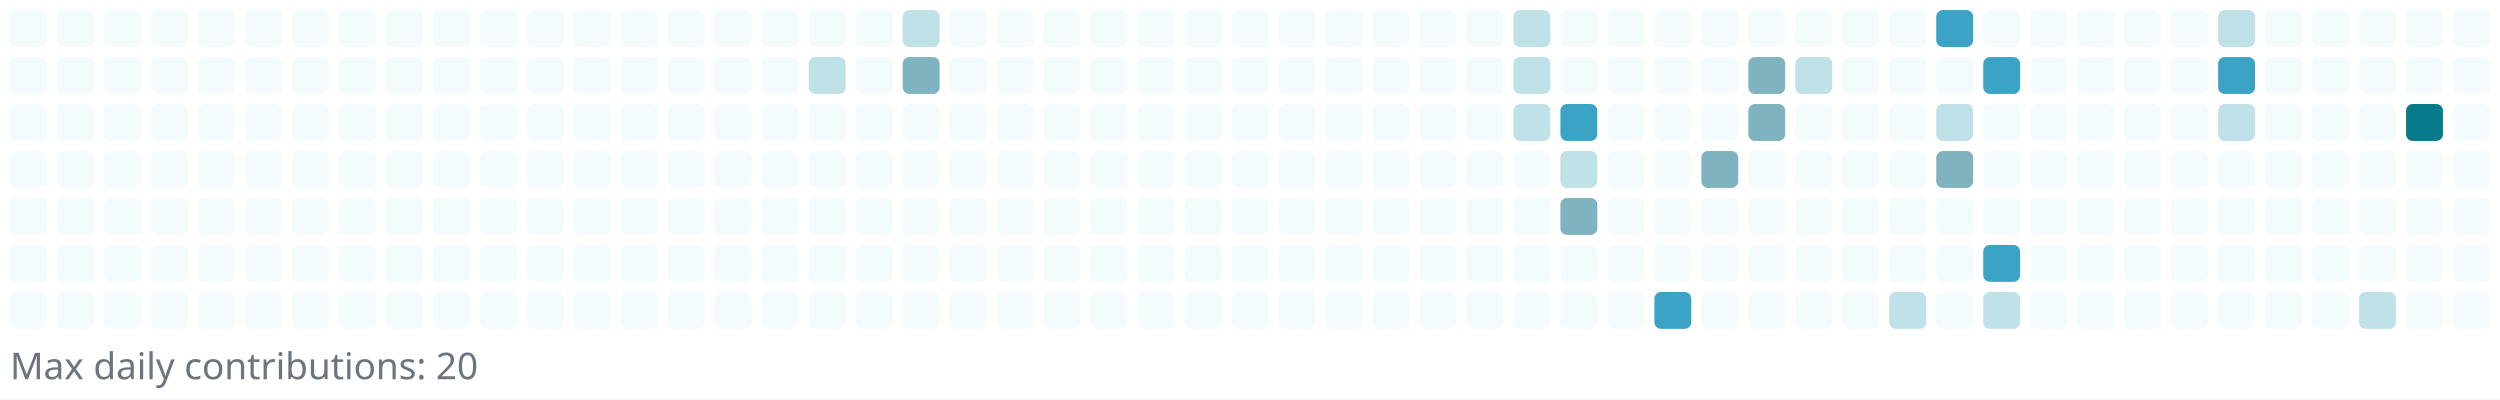
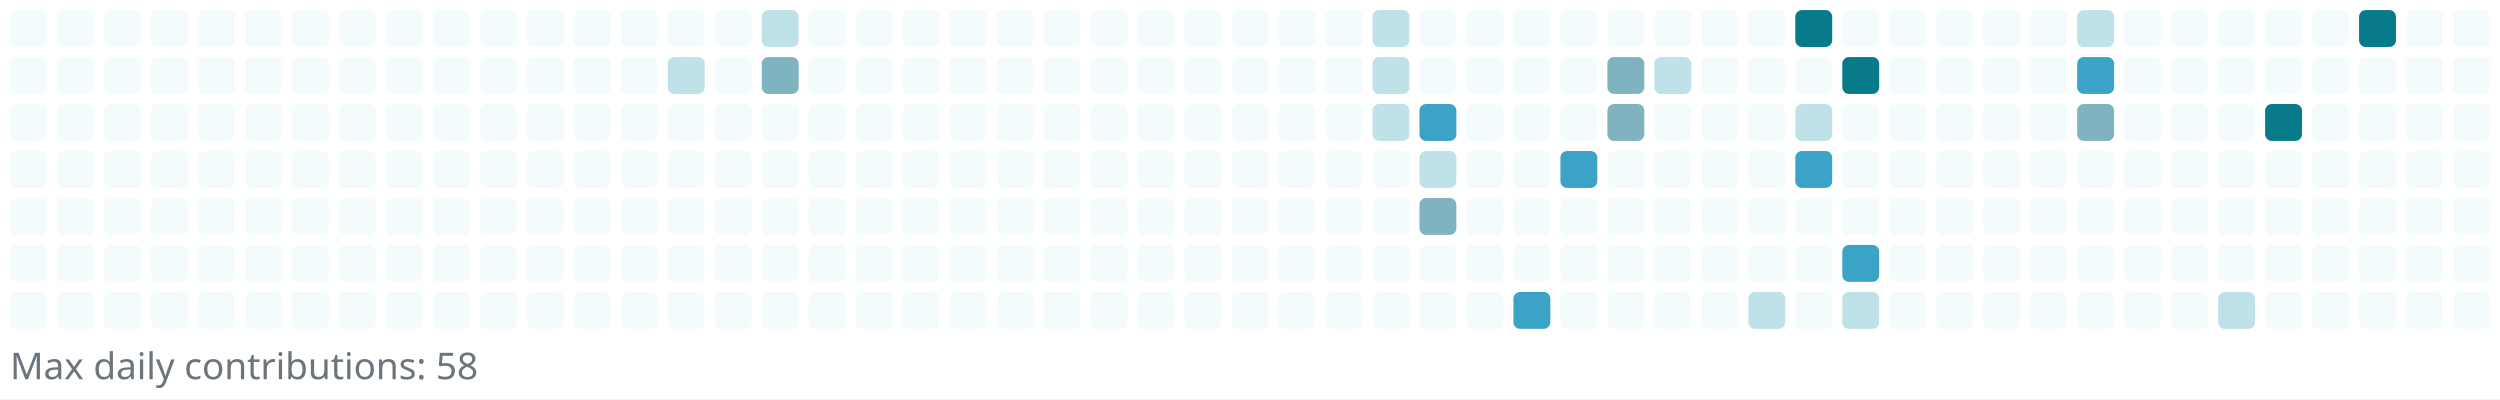
<svg xmlns="http://www.w3.org/2000/svg" width="745" height="119" viewBox="0 0 745 119" role="img" aria-label="Reotech736 contributions">
  <rect x="0" y="0" width="745" height="119" fill="white" />
  <g>
    <rect x="3" y="3" width="11" height="11" rx="2" ry="2" fill="#f3fbfc" />
    <rect x="3" y="17" width="11" height="11" rx="2" ry="2" fill="#f3fbfc" />
    <rect x="3" y="31" width="11" height="11" rx="2" ry="2" fill="#f3fbfc" />
    <rect x="3" y="45" width="11" height="11" rx="2" ry="2" fill="#f3fbfc" />
    <rect x="3" y="59" width="11" height="11" rx="2" ry="2" fill="#f3fbfc" />
    <rect x="3" y="73" width="11" height="11" rx="2" ry="2" fill="#f3fbfc" />
    <rect x="3" y="87" width="11" height="11" rx="2" ry="2" fill="#f3fbfc" />
    <rect x="17" y="3" width="11" height="11" rx="2" ry="2" fill="#f3fbfc" />
    <rect x="17" y="17" width="11" height="11" rx="2" ry="2" fill="#f3fbfc" />
    <rect x="17" y="31" width="11" height="11" rx="2" ry="2" fill="#f3fbfc" />
    <rect x="17" y="45" width="11" height="11" rx="2" ry="2" fill="#f3fbfc" />
    <rect x="17" y="59" width="11" height="11" rx="2" ry="2" fill="#f3fbfc" />
    <rect x="17" y="73" width="11" height="11" rx="2" ry="2" fill="#f3fbfc" />
    <rect x="17" y="87" width="11" height="11" rx="2" ry="2" fill="#f3fbfc" />
    <rect x="31" y="3" width="11" height="11" rx="2" ry="2" fill="#f3fbfc" />
    <rect x="31" y="17" width="11" height="11" rx="2" ry="2" fill="#f3fbfc" />
    <rect x="31" y="31" width="11" height="11" rx="2" ry="2" fill="#f3fbfc" />
    <rect x="31" y="45" width="11" height="11" rx="2" ry="2" fill="#f3fbfc" />
    <rect x="31" y="59" width="11" height="11" rx="2" ry="2" fill="#f3fbfc" />
    <rect x="31" y="73" width="11" height="11" rx="2" ry="2" fill="#f3fbfc" />
    <rect x="31" y="87" width="11" height="11" rx="2" ry="2" fill="#f3fbfc" />
    <rect x="45" y="3" width="11" height="11" rx="2" ry="2" fill="#f3fbfc" />
    <rect x="45" y="17" width="11" height="11" rx="2" ry="2" fill="#f3fbfc" />
    <rect x="45" y="31" width="11" height="11" rx="2" ry="2" fill="#f3fbfc" />
    <rect x="45" y="45" width="11" height="11" rx="2" ry="2" fill="#f3fbfc" />
    <rect x="45" y="59" width="11" height="11" rx="2" ry="2" fill="#f3fbfc" />
    <rect x="45" y="73" width="11" height="11" rx="2" ry="2" fill="#f3fbfc" />
    <rect x="45" y="87" width="11" height="11" rx="2" ry="2" fill="#f3fbfc" />
    <rect x="59" y="3" width="11" height="11" rx="2" ry="2" fill="#f3fbfc" />
    <rect x="59" y="17" width="11" height="11" rx="2" ry="2" fill="#f3fbfc" />
    <rect x="59" y="31" width="11" height="11" rx="2" ry="2" fill="#f3fbfc" />
    <rect x="59" y="45" width="11" height="11" rx="2" ry="2" fill="#f3fbfc" />
    <rect x="59" y="59" width="11" height="11" rx="2" ry="2" fill="#f3fbfc" />
    <rect x="59" y="73" width="11" height="11" rx="2" ry="2" fill="#f3fbfc" />
    <rect x="59" y="87" width="11" height="11" rx="2" ry="2" fill="#f3fbfc" />
    <rect x="73" y="3" width="11" height="11" rx="2" ry="2" fill="#f3fbfc" />
    <rect x="73" y="17" width="11" height="11" rx="2" ry="2" fill="#f3fbfc" />
    <rect x="73" y="31" width="11" height="11" rx="2" ry="2" fill="#f3fbfc" />
    <rect x="73" y="45" width="11" height="11" rx="2" ry="2" fill="#f3fbfc" />
    <rect x="73" y="59" width="11" height="11" rx="2" ry="2" fill="#f3fbfc" />
    <rect x="73" y="73" width="11" height="11" rx="2" ry="2" fill="#f3fbfc" />
    <rect x="73" y="87" width="11" height="11" rx="2" ry="2" fill="#f3fbfc" />
    <rect x="87" y="3" width="11" height="11" rx="2" ry="2" fill="#f3fbfc" />
    <rect x="87" y="17" width="11" height="11" rx="2" ry="2" fill="#f3fbfc" />
    <rect x="87" y="31" width="11" height="11" rx="2" ry="2" fill="#f3fbfc" />
    <rect x="87" y="45" width="11" height="11" rx="2" ry="2" fill="#f3fbfc" />
    <rect x="87" y="59" width="11" height="11" rx="2" ry="2" fill="#f3fbfc" />
    <rect x="87" y="73" width="11" height="11" rx="2" ry="2" fill="#f3fbfc" />
    <rect x="87" y="87" width="11" height="11" rx="2" ry="2" fill="#f3fbfc" />
    <rect x="101" y="3" width="11" height="11" rx="2" ry="2" fill="#f3fbfc" />
    <rect x="101" y="17" width="11" height="11" rx="2" ry="2" fill="#f3fbfc" />
    <rect x="101" y="31" width="11" height="11" rx="2" ry="2" fill="#f3fbfc" />
    <rect x="101" y="45" width="11" height="11" rx="2" ry="2" fill="#f3fbfc" />
    <rect x="101" y="59" width="11" height="11" rx="2" ry="2" fill="#f3fbfc" />
    <rect x="101" y="73" width="11" height="11" rx="2" ry="2" fill="#f3fbfc" />
    <rect x="101" y="87" width="11" height="11" rx="2" ry="2" fill="#f3fbfc" />
    <rect x="115" y="3" width="11" height="11" rx="2" ry="2" fill="#f3fbfc" />
    <rect x="115" y="17" width="11" height="11" rx="2" ry="2" fill="#f3fbfc" />
    <rect x="115" y="31" width="11" height="11" rx="2" ry="2" fill="#f3fbfc" />
    <rect x="115" y="45" width="11" height="11" rx="2" ry="2" fill="#f3fbfc" />
    <rect x="115" y="59" width="11" height="11" rx="2" ry="2" fill="#f3fbfc" />
    <rect x="115" y="73" width="11" height="11" rx="2" ry="2" fill="#f3fbfc" />
    <rect x="115" y="87" width="11" height="11" rx="2" ry="2" fill="#f3fbfc" />
    <rect x="129" y="3" width="11" height="11" rx="2" ry="2" fill="#f3fbfc" />
    <rect x="129" y="17" width="11" height="11" rx="2" ry="2" fill="#f3fbfc" />
    <rect x="129" y="31" width="11" height="11" rx="2" ry="2" fill="#f3fbfc" />
    <rect x="129" y="45" width="11" height="11" rx="2" ry="2" fill="#f3fbfc" />
    <rect x="129" y="59" width="11" height="11" rx="2" ry="2" fill="#f3fbfc" />
    <rect x="129" y="73" width="11" height="11" rx="2" ry="2" fill="#f3fbfc" />
    <rect x="129" y="87" width="11" height="11" rx="2" ry="2" fill="#f3fbfc" />
    <rect x="143" y="3" width="11" height="11" rx="2" ry="2" fill="#f3fbfc" />
    <rect x="143" y="17" width="11" height="11" rx="2" ry="2" fill="#f3fbfc" />
    <rect x="143" y="31" width="11" height="11" rx="2" ry="2" fill="#f3fbfc" />
    <rect x="143" y="45" width="11" height="11" rx="2" ry="2" fill="#f3fbfc" />
    <rect x="143" y="59" width="11" height="11" rx="2" ry="2" fill="#f3fbfc" />
    <rect x="143" y="73" width="11" height="11" rx="2" ry="2" fill="#f3fbfc" />
    <rect x="143" y="87" width="11" height="11" rx="2" ry="2" fill="#f3fbfc" />
    <rect x="157" y="3" width="11" height="11" rx="2" ry="2" fill="#f3fbfc" />
    <rect x="157" y="17" width="11" height="11" rx="2" ry="2" fill="#f3fbfc" />
    <rect x="157" y="31" width="11" height="11" rx="2" ry="2" fill="#f3fbfc" />
    <rect x="157" y="45" width="11" height="11" rx="2" ry="2" fill="#f3fbfc" />
    <rect x="157" y="59" width="11" height="11" rx="2" ry="2" fill="#f3fbfc" />
    <rect x="157" y="73" width="11" height="11" rx="2" ry="2" fill="#f3fbfc" />
    <rect x="157" y="87" width="11" height="11" rx="2" ry="2" fill="#f3fbfc" />
    <rect x="171" y="3" width="11" height="11" rx="2" ry="2" fill="#f3fbfc" />
    <rect x="171" y="17" width="11" height="11" rx="2" ry="2" fill="#f3fbfc" />
    <rect x="171" y="31" width="11" height="11" rx="2" ry="2" fill="#f3fbfc" />
    <rect x="171" y="45" width="11" height="11" rx="2" ry="2" fill="#f3fbfc" />
    <rect x="171" y="59" width="11" height="11" rx="2" ry="2" fill="#f3fbfc" />
    <rect x="171" y="73" width="11" height="11" rx="2" ry="2" fill="#f3fbfc" />
    <rect x="171" y="87" width="11" height="11" rx="2" ry="2" fill="#f3fbfc" />
    <rect x="185" y="3" width="11" height="11" rx="2" ry="2" fill="#f3fbfc" />
    <rect x="185" y="17" width="11" height="11" rx="2" ry="2" fill="#f3fbfc" />
    <rect x="185" y="31" width="11" height="11" rx="2" ry="2" fill="#f3fbfc" />
    <rect x="185" y="45" width="11" height="11" rx="2" ry="2" fill="#f3fbfc" />
    <rect x="185" y="59" width="11" height="11" rx="2" ry="2" fill="#f3fbfc" />
    <rect x="185" y="73" width="11" height="11" rx="2" ry="2" fill="#f3fbfc" />
    <rect x="185" y="87" width="11" height="11" rx="2" ry="2" fill="#f3fbfc" />
    <rect x="199" y="3" width="11" height="11" rx="2" ry="2" fill="#f3fbfc" />
-     <rect x="199" y="17" width="11" height="11" rx="2" ry="2" fill="#f3fbfc" />
+     <rect x="199" y="17" width="11" height="11" rx="2" ry="2" fill="#bfe1e8" />
    <rect x="199" y="31" width="11" height="11" rx="2" ry="2" fill="#f3fbfc" />
    <rect x="199" y="45" width="11" height="11" rx="2" ry="2" fill="#f3fbfc" />
    <rect x="199" y="59" width="11" height="11" rx="2" ry="2" fill="#f3fbfc" />
    <rect x="199" y="73" width="11" height="11" rx="2" ry="2" fill="#f3fbfc" />
    <rect x="199" y="87" width="11" height="11" rx="2" ry="2" fill="#f3fbfc" />
    <rect x="213" y="3" width="11" height="11" rx="2" ry="2" fill="#f3fbfc" />
    <rect x="213" y="17" width="11" height="11" rx="2" ry="2" fill="#f3fbfc" />
    <rect x="213" y="31" width="11" height="11" rx="2" ry="2" fill="#f3fbfc" />
    <rect x="213" y="45" width="11" height="11" rx="2" ry="2" fill="#f3fbfc" />
    <rect x="213" y="59" width="11" height="11" rx="2" ry="2" fill="#f3fbfc" />
    <rect x="213" y="73" width="11" height="11" rx="2" ry="2" fill="#f3fbfc" />
    <rect x="213" y="87" width="11" height="11" rx="2" ry="2" fill="#f3fbfc" />
-     <rect x="227" y="3" width="11" height="11" rx="2" ry="2" fill="#f3fbfc" />
-     <rect x="227" y="17" width="11" height="11" rx="2" ry="2" fill="#f3fbfc" />
+     <rect x="227" y="3" width="11" height="11" rx="2" ry="2" fill="#bfe1e8" />
+     <rect x="227" y="17" width="11" height="11" rx="2" ry="2" fill="#7eb3bf" />
    <rect x="227" y="31" width="11" height="11" rx="2" ry="2" fill="#f3fbfc" />
    <rect x="227" y="45" width="11" height="11" rx="2" ry="2" fill="#f3fbfc" />
    <rect x="227" y="59" width="11" height="11" rx="2" ry="2" fill="#f3fbfc" />
    <rect x="227" y="73" width="11" height="11" rx="2" ry="2" fill="#f3fbfc" />
    <rect x="227" y="87" width="11" height="11" rx="2" ry="2" fill="#f3fbfc" />
    <rect x="241" y="3" width="11" height="11" rx="2" ry="2" fill="#f3fbfc" />
-     <rect x="241" y="17" width="11" height="11" rx="2" ry="2" fill="#bfe1e8" />
+     <rect x="241" y="17" width="11" height="11" rx="2" ry="2" fill="#f3fbfc" />
    <rect x="241" y="31" width="11" height="11" rx="2" ry="2" fill="#f3fbfc" />
    <rect x="241" y="45" width="11" height="11" rx="2" ry="2" fill="#f3fbfc" />
    <rect x="241" y="59" width="11" height="11" rx="2" ry="2" fill="#f3fbfc" />
    <rect x="241" y="73" width="11" height="11" rx="2" ry="2" fill="#f3fbfc" />
    <rect x="241" y="87" width="11" height="11" rx="2" ry="2" fill="#f3fbfc" />
    <rect x="255" y="3" width="11" height="11" rx="2" ry="2" fill="#f3fbfc" />
    <rect x="255" y="17" width="11" height="11" rx="2" ry="2" fill="#f3fbfc" />
    <rect x="255" y="31" width="11" height="11" rx="2" ry="2" fill="#f3fbfc" />
    <rect x="255" y="45" width="11" height="11" rx="2" ry="2" fill="#f3fbfc" />
    <rect x="255" y="59" width="11" height="11" rx="2" ry="2" fill="#f3fbfc" />
    <rect x="255" y="73" width="11" height="11" rx="2" ry="2" fill="#f3fbfc" />
    <rect x="255" y="87" width="11" height="11" rx="2" ry="2" fill="#f3fbfc" />
-     <rect x="269" y="3" width="11" height="11" rx="2" ry="2" fill="#bfe1e8" />
-     <rect x="269" y="17" width="11" height="11" rx="2" ry="2" fill="#7eb3bf" />
+     <rect x="269" y="3" width="11" height="11" rx="2" ry="2" fill="#f3fbfc" />
+     <rect x="269" y="17" width="11" height="11" rx="2" ry="2" fill="#f3fbfc" />
    <rect x="269" y="31" width="11" height="11" rx="2" ry="2" fill="#f3fbfc" />
    <rect x="269" y="45" width="11" height="11" rx="2" ry="2" fill="#f3fbfc" />
    <rect x="269" y="59" width="11" height="11" rx="2" ry="2" fill="#f3fbfc" />
    <rect x="269" y="73" width="11" height="11" rx="2" ry="2" fill="#f3fbfc" />
    <rect x="269" y="87" width="11" height="11" rx="2" ry="2" fill="#f3fbfc" />
    <rect x="283" y="3" width="11" height="11" rx="2" ry="2" fill="#f3fbfc" />
    <rect x="283" y="17" width="11" height="11" rx="2" ry="2" fill="#f3fbfc" />
    <rect x="283" y="31" width="11" height="11" rx="2" ry="2" fill="#f3fbfc" />
    <rect x="283" y="45" width="11" height="11" rx="2" ry="2" fill="#f3fbfc" />
    <rect x="283" y="59" width="11" height="11" rx="2" ry="2" fill="#f3fbfc" />
    <rect x="283" y="73" width="11" height="11" rx="2" ry="2" fill="#f3fbfc" />
    <rect x="283" y="87" width="11" height="11" rx="2" ry="2" fill="#f3fbfc" />
    <rect x="297" y="3" width="11" height="11" rx="2" ry="2" fill="#f3fbfc" />
    <rect x="297" y="17" width="11" height="11" rx="2" ry="2" fill="#f3fbfc" />
    <rect x="297" y="31" width="11" height="11" rx="2" ry="2" fill="#f3fbfc" />
    <rect x="297" y="45" width="11" height="11" rx="2" ry="2" fill="#f3fbfc" />
    <rect x="297" y="59" width="11" height="11" rx="2" ry="2" fill="#f3fbfc" />
    <rect x="297" y="73" width="11" height="11" rx="2" ry="2" fill="#f3fbfc" />
    <rect x="297" y="87" width="11" height="11" rx="2" ry="2" fill="#f3fbfc" />
    <rect x="311" y="3" width="11" height="11" rx="2" ry="2" fill="#f3fbfc" />
    <rect x="311" y="17" width="11" height="11" rx="2" ry="2" fill="#f3fbfc" />
    <rect x="311" y="31" width="11" height="11" rx="2" ry="2" fill="#f3fbfc" />
    <rect x="311" y="45" width="11" height="11" rx="2" ry="2" fill="#f3fbfc" />
    <rect x="311" y="59" width="11" height="11" rx="2" ry="2" fill="#f3fbfc" />
    <rect x="311" y="73" width="11" height="11" rx="2" ry="2" fill="#f3fbfc" />
    <rect x="311" y="87" width="11" height="11" rx="2" ry="2" fill="#f3fbfc" />
    <rect x="325" y="3" width="11" height="11" rx="2" ry="2" fill="#f3fbfc" />
    <rect x="325" y="17" width="11" height="11" rx="2" ry="2" fill="#f3fbfc" />
    <rect x="325" y="31" width="11" height="11" rx="2" ry="2" fill="#f3fbfc" />
    <rect x="325" y="45" width="11" height="11" rx="2" ry="2" fill="#f3fbfc" />
    <rect x="325" y="59" width="11" height="11" rx="2" ry="2" fill="#f3fbfc" />
    <rect x="325" y="73" width="11" height="11" rx="2" ry="2" fill="#f3fbfc" />
    <rect x="325" y="87" width="11" height="11" rx="2" ry="2" fill="#f3fbfc" />
    <rect x="339" y="3" width="11" height="11" rx="2" ry="2" fill="#f3fbfc" />
    <rect x="339" y="17" width="11" height="11" rx="2" ry="2" fill="#f3fbfc" />
    <rect x="339" y="31" width="11" height="11" rx="2" ry="2" fill="#f3fbfc" />
    <rect x="339" y="45" width="11" height="11" rx="2" ry="2" fill="#f3fbfc" />
    <rect x="339" y="59" width="11" height="11" rx="2" ry="2" fill="#f3fbfc" />
    <rect x="339" y="73" width="11" height="11" rx="2" ry="2" fill="#f3fbfc" />
    <rect x="339" y="87" width="11" height="11" rx="2" ry="2" fill="#f3fbfc" />
    <rect x="353" y="3" width="11" height="11" rx="2" ry="2" fill="#f3fbfc" />
    <rect x="353" y="17" width="11" height="11" rx="2" ry="2" fill="#f3fbfc" />
    <rect x="353" y="31" width="11" height="11" rx="2" ry="2" fill="#f3fbfc" />
    <rect x="353" y="45" width="11" height="11" rx="2" ry="2" fill="#f3fbfc" />
    <rect x="353" y="59" width="11" height="11" rx="2" ry="2" fill="#f3fbfc" />
    <rect x="353" y="73" width="11" height="11" rx="2" ry="2" fill="#f3fbfc" />
    <rect x="353" y="87" width="11" height="11" rx="2" ry="2" fill="#f3fbfc" />
    <rect x="367" y="3" width="11" height="11" rx="2" ry="2" fill="#f3fbfc" />
    <rect x="367" y="17" width="11" height="11" rx="2" ry="2" fill="#f3fbfc" />
    <rect x="367" y="31" width="11" height="11" rx="2" ry="2" fill="#f3fbfc" />
    <rect x="367" y="45" width="11" height="11" rx="2" ry="2" fill="#f3fbfc" />
    <rect x="367" y="59" width="11" height="11" rx="2" ry="2" fill="#f3fbfc" />
    <rect x="367" y="73" width="11" height="11" rx="2" ry="2" fill="#f3fbfc" />
    <rect x="367" y="87" width="11" height="11" rx="2" ry="2" fill="#f3fbfc" />
    <rect x="381" y="3" width="11" height="11" rx="2" ry="2" fill="#f3fbfc" />
    <rect x="381" y="17" width="11" height="11" rx="2" ry="2" fill="#f3fbfc" />
    <rect x="381" y="31" width="11" height="11" rx="2" ry="2" fill="#f3fbfc" />
    <rect x="381" y="45" width="11" height="11" rx="2" ry="2" fill="#f3fbfc" />
    <rect x="381" y="59" width="11" height="11" rx="2" ry="2" fill="#f3fbfc" />
    <rect x="381" y="73" width="11" height="11" rx="2" ry="2" fill="#f3fbfc" />
    <rect x="381" y="87" width="11" height="11" rx="2" ry="2" fill="#f3fbfc" />
    <rect x="395" y="3" width="11" height="11" rx="2" ry="2" fill="#f3fbfc" />
    <rect x="395" y="17" width="11" height="11" rx="2" ry="2" fill="#f3fbfc" />
    <rect x="395" y="31" width="11" height="11" rx="2" ry="2" fill="#f3fbfc" />
    <rect x="395" y="45" width="11" height="11" rx="2" ry="2" fill="#f3fbfc" />
    <rect x="395" y="59" width="11" height="11" rx="2" ry="2" fill="#f3fbfc" />
    <rect x="395" y="73" width="11" height="11" rx="2" ry="2" fill="#f3fbfc" />
    <rect x="395" y="87" width="11" height="11" rx="2" ry="2" fill="#f3fbfc" />
-     <rect x="409" y="3" width="11" height="11" rx="2" ry="2" fill="#f3fbfc" />
-     <rect x="409" y="17" width="11" height="11" rx="2" ry="2" fill="#f3fbfc" />
-     <rect x="409" y="31" width="11" height="11" rx="2" ry="2" fill="#f3fbfc" />
+     <rect x="409" y="3" width="11" height="11" rx="2" ry="2" fill="#bfe1e8" />
+     <rect x="409" y="17" width="11" height="11" rx="2" ry="2" fill="#bfe1e8" />
+     <rect x="409" y="31" width="11" height="11" rx="2" ry="2" fill="#bfe1e8" />
    <rect x="409" y="45" width="11" height="11" rx="2" ry="2" fill="#f3fbfc" />
    <rect x="409" y="59" width="11" height="11" rx="2" ry="2" fill="#f3fbfc" />
    <rect x="409" y="73" width="11" height="11" rx="2" ry="2" fill="#f3fbfc" />
    <rect x="409" y="87" width="11" height="11" rx="2" ry="2" fill="#f3fbfc" />
    <rect x="423" y="3" width="11" height="11" rx="2" ry="2" fill="#f3fbfc" />
    <rect x="423" y="17" width="11" height="11" rx="2" ry="2" fill="#f3fbfc" />
-     <rect x="423" y="31" width="11" height="11" rx="2" ry="2" fill="#f3fbfc" />
-     <rect x="423" y="45" width="11" height="11" rx="2" ry="2" fill="#f3fbfc" />
-     <rect x="423" y="59" width="11" height="11" rx="2" ry="2" fill="#f3fbfc" />
+     <rect x="423" y="31" width="11" height="11" rx="2" ry="2" fill="#3ba3c5" />
+     <rect x="423" y="45" width="11" height="11" rx="2" ry="2" fill="#bfe1e8" />
+     <rect x="423" y="59" width="11" height="11" rx="2" ry="2" fill="#7eb3bf" />
    <rect x="423" y="73" width="11" height="11" rx="2" ry="2" fill="#f3fbfc" />
    <rect x="423" y="87" width="11" height="11" rx="2" ry="2" fill="#f3fbfc" />
    <rect x="437" y="3" width="11" height="11" rx="2" ry="2" fill="#f3fbfc" />
    <rect x="437" y="17" width="11" height="11" rx="2" ry="2" fill="#f3fbfc" />
    <rect x="437" y="31" width="11" height="11" rx="2" ry="2" fill="#f3fbfc" />
    <rect x="437" y="45" width="11" height="11" rx="2" ry="2" fill="#f3fbfc" />
    <rect x="437" y="59" width="11" height="11" rx="2" ry="2" fill="#f3fbfc" />
    <rect x="437" y="73" width="11" height="11" rx="2" ry="2" fill="#f3fbfc" />
    <rect x="437" y="87" width="11" height="11" rx="2" ry="2" fill="#f3fbfc" />
-     <rect x="451" y="3" width="11" height="11" rx="2" ry="2" fill="#bfe1e8" />
-     <rect x="451" y="17" width="11" height="11" rx="2" ry="2" fill="#bfe1e8" />
-     <rect x="451" y="31" width="11" height="11" rx="2" ry="2" fill="#bfe1e8" />
+     <rect x="451" y="3" width="11" height="11" rx="2" ry="2" fill="#f3fbfc" />
+     <rect x="451" y="17" width="11" height="11" rx="2" ry="2" fill="#f3fbfc" />
+     <rect x="451" y="31" width="11" height="11" rx="2" ry="2" fill="#f3fbfc" />
    <rect x="451" y="45" width="11" height="11" rx="2" ry="2" fill="#f3fbfc" />
    <rect x="451" y="59" width="11" height="11" rx="2" ry="2" fill="#f3fbfc" />
    <rect x="451" y="73" width="11" height="11" rx="2" ry="2" fill="#f3fbfc" />
-     <rect x="451" y="87" width="11" height="11" rx="2" ry="2" fill="#f3fbfc" />
+     <rect x="451" y="87" width="11" height="11" rx="2" ry="2" fill="#3ba3c5" />
    <rect x="465" y="3" width="11" height="11" rx="2" ry="2" fill="#f3fbfc" />
    <rect x="465" y="17" width="11" height="11" rx="2" ry="2" fill="#f3fbfc" />
-     <rect x="465" y="31" width="11" height="11" rx="2" ry="2" fill="#3ba3c5" />
-     <rect x="465" y="45" width="11" height="11" rx="2" ry="2" fill="#bfe1e8" />
-     <rect x="465" y="59" width="11" height="11" rx="2" ry="2" fill="#7eb3bf" />
+     <rect x="465" y="31" width="11" height="11" rx="2" ry="2" fill="#f3fbfc" />
+     <rect x="465" y="45" width="11" height="11" rx="2" ry="2" fill="#3ba3c5" />
+     <rect x="465" y="59" width="11" height="11" rx="2" ry="2" fill="#f3fbfc" />
    <rect x="465" y="73" width="11" height="11" rx="2" ry="2" fill="#f3fbfc" />
    <rect x="465" y="87" width="11" height="11" rx="2" ry="2" fill="#f3fbfc" />
    <rect x="479" y="3" width="11" height="11" rx="2" ry="2" fill="#f3fbfc" />
-     <rect x="479" y="17" width="11" height="11" rx="2" ry="2" fill="#f3fbfc" />
-     <rect x="479" y="31" width="11" height="11" rx="2" ry="2" fill="#f3fbfc" />
+     <rect x="479" y="17" width="11" height="11" rx="2" ry="2" fill="#7eb3bf" />
+     <rect x="479" y="31" width="11" height="11" rx="2" ry="2" fill="#7eb3bf" />
    <rect x="479" y="45" width="11" height="11" rx="2" ry="2" fill="#f3fbfc" />
    <rect x="479" y="59" width="11" height="11" rx="2" ry="2" fill="#f3fbfc" />
    <rect x="479" y="73" width="11" height="11" rx="2" ry="2" fill="#f3fbfc" />
    <rect x="479" y="87" width="11" height="11" rx="2" ry="2" fill="#f3fbfc" />
    <rect x="493" y="3" width="11" height="11" rx="2" ry="2" fill="#f3fbfc" />
-     <rect x="493" y="17" width="11" height="11" rx="2" ry="2" fill="#f3fbfc" />
+     <rect x="493" y="17" width="11" height="11" rx="2" ry="2" fill="#bfe1e8" />
    <rect x="493" y="31" width="11" height="11" rx="2" ry="2" fill="#f3fbfc" />
    <rect x="493" y="45" width="11" height="11" rx="2" ry="2" fill="#f3fbfc" />
    <rect x="493" y="59" width="11" height="11" rx="2" ry="2" fill="#f3fbfc" />
    <rect x="493" y="73" width="11" height="11" rx="2" ry="2" fill="#f3fbfc" />
-     <rect x="493" y="87" width="11" height="11" rx="2" ry="2" fill="#3ba3c5" />
+     <rect x="493" y="87" width="11" height="11" rx="2" ry="2" fill="#f3fbfc" />
    <rect x="507" y="3" width="11" height="11" rx="2" ry="2" fill="#f3fbfc" />
    <rect x="507" y="17" width="11" height="11" rx="2" ry="2" fill="#f3fbfc" />
    <rect x="507" y="31" width="11" height="11" rx="2" ry="2" fill="#f3fbfc" />
-     <rect x="507" y="45" width="11" height="11" rx="2" ry="2" fill="#7eb3bf" />
+     <rect x="507" y="45" width="11" height="11" rx="2" ry="2" fill="#f3fbfc" />
    <rect x="507" y="59" width="11" height="11" rx="2" ry="2" fill="#f3fbfc" />
    <rect x="507" y="73" width="11" height="11" rx="2" ry="2" fill="#f3fbfc" />
    <rect x="507" y="87" width="11" height="11" rx="2" ry="2" fill="#f3fbfc" />
    <rect x="521" y="3" width="11" height="11" rx="2" ry="2" fill="#f3fbfc" />
-     <rect x="521" y="17" width="11" height="11" rx="2" ry="2" fill="#7eb3bf" />
-     <rect x="521" y="31" width="11" height="11" rx="2" ry="2" fill="#7eb3bf" />
+     <rect x="521" y="17" width="11" height="11" rx="2" ry="2" fill="#f3fbfc" />
+     <rect x="521" y="31" width="11" height="11" rx="2" ry="2" fill="#f3fbfc" />
    <rect x="521" y="45" width="11" height="11" rx="2" ry="2" fill="#f3fbfc" />
    <rect x="521" y="59" width="11" height="11" rx="2" ry="2" fill="#f3fbfc" />
    <rect x="521" y="73" width="11" height="11" rx="2" ry="2" fill="#f3fbfc" />
-     <rect x="521" y="87" width="11" height="11" rx="2" ry="2" fill="#f3fbfc" />
-     <rect x="535" y="3" width="11" height="11" rx="2" ry="2" fill="#f3fbfc" />
-     <rect x="535" y="17" width="11" height="11" rx="2" ry="2" fill="#bfe1e8" />
-     <rect x="535" y="31" width="11" height="11" rx="2" ry="2" fill="#f3fbfc" />
-     <rect x="535" y="45" width="11" height="11" rx="2" ry="2" fill="#f3fbfc" />
+     <rect x="521" y="87" width="11" height="11" rx="2" ry="2" fill="#bfe1e8" />
+     <rect x="535" y="3" width="11" height="11" rx="2" ry="2" fill="#087b8a" />
+     <rect x="535" y="17" width="11" height="11" rx="2" ry="2" fill="#f3fbfc" />
+     <rect x="535" y="31" width="11" height="11" rx="2" ry="2" fill="#bfe1e8" />
+     <rect x="535" y="45" width="11" height="11" rx="2" ry="2" fill="#3ba3c5" />
    <rect x="535" y="59" width="11" height="11" rx="2" ry="2" fill="#f3fbfc" />
    <rect x="535" y="73" width="11" height="11" rx="2" ry="2" fill="#f3fbfc" />
    <rect x="535" y="87" width="11" height="11" rx="2" ry="2" fill="#f3fbfc" />
    <rect x="549" y="3" width="11" height="11" rx="2" ry="2" fill="#f3fbfc" />
-     <rect x="549" y="17" width="11" height="11" rx="2" ry="2" fill="#f3fbfc" />
+     <rect x="549" y="17" width="11" height="11" rx="2" ry="2" fill="#087b8a" />
    <rect x="549" y="31" width="11" height="11" rx="2" ry="2" fill="#f3fbfc" />
    <rect x="549" y="45" width="11" height="11" rx="2" ry="2" fill="#f3fbfc" />
    <rect x="549" y="59" width="11" height="11" rx="2" ry="2" fill="#f3fbfc" />
-     <rect x="549" y="73" width="11" height="11" rx="2" ry="2" fill="#f3fbfc" />
-     <rect x="549" y="87" width="11" height="11" rx="2" ry="2" fill="#f3fbfc" />
+     <rect x="549" y="73" width="11" height="11" rx="2" ry="2" fill="#3ba3c5" />
+     <rect x="549" y="87" width="11" height="11" rx="2" ry="2" fill="#bfe1e8" />
    <rect x="563" y="3" width="11" height="11" rx="2" ry="2" fill="#f3fbfc" />
    <rect x="563" y="17" width="11" height="11" rx="2" ry="2" fill="#f3fbfc" />
    <rect x="563" y="31" width="11" height="11" rx="2" ry="2" fill="#f3fbfc" />
    <rect x="563" y="45" width="11" height="11" rx="2" ry="2" fill="#f3fbfc" />
    <rect x="563" y="59" width="11" height="11" rx="2" ry="2" fill="#f3fbfc" />
    <rect x="563" y="73" width="11" height="11" rx="2" ry="2" fill="#f3fbfc" />
-     <rect x="563" y="87" width="11" height="11" rx="2" ry="2" fill="#bfe1e8" />
-     <rect x="577" y="3" width="11" height="11" rx="2" ry="2" fill="#3ba3c5" />
+     <rect x="563" y="87" width="11" height="11" rx="2" ry="2" fill="#f3fbfc" />
+     <rect x="577" y="3" width="11" height="11" rx="2" ry="2" fill="#f3fbfc" />
    <rect x="577" y="17" width="11" height="11" rx="2" ry="2" fill="#f3fbfc" />
-     <rect x="577" y="31" width="11" height="11" rx="2" ry="2" fill="#bfe1e8" />
-     <rect x="577" y="45" width="11" height="11" rx="2" ry="2" fill="#7eb3bf" />
+     <rect x="577" y="31" width="11" height="11" rx="2" ry="2" fill="#f3fbfc" />
+     <rect x="577" y="45" width="11" height="11" rx="2" ry="2" fill="#f3fbfc" />
    <rect x="577" y="59" width="11" height="11" rx="2" ry="2" fill="#f3fbfc" />
    <rect x="577" y="73" width="11" height="11" rx="2" ry="2" fill="#f3fbfc" />
    <rect x="577" y="87" width="11" height="11" rx="2" ry="2" fill="#f3fbfc" />
    <rect x="591" y="3" width="11" height="11" rx="2" ry="2" fill="#f3fbfc" />
-     <rect x="591" y="17" width="11" height="11" rx="2" ry="2" fill="#3ba3c5" />
+     <rect x="591" y="17" width="11" height="11" rx="2" ry="2" fill="#f3fbfc" />
    <rect x="591" y="31" width="11" height="11" rx="2" ry="2" fill="#f3fbfc" />
    <rect x="591" y="45" width="11" height="11" rx="2" ry="2" fill="#f3fbfc" />
    <rect x="591" y="59" width="11" height="11" rx="2" ry="2" fill="#f3fbfc" />
-     <rect x="591" y="73" width="11" height="11" rx="2" ry="2" fill="#3ba3c5" />
-     <rect x="591" y="87" width="11" height="11" rx="2" ry="2" fill="#bfe1e8" />
+     <rect x="591" y="73" width="11" height="11" rx="2" ry="2" fill="#f3fbfc" />
+     <rect x="591" y="87" width="11" height="11" rx="2" ry="2" fill="#f3fbfc" />
    <rect x="605" y="3" width="11" height="11" rx="2" ry="2" fill="#f3fbfc" />
    <rect x="605" y="17" width="11" height="11" rx="2" ry="2" fill="#f3fbfc" />
    <rect x="605" y="31" width="11" height="11" rx="2" ry="2" fill="#f3fbfc" />
    <rect x="605" y="45" width="11" height="11" rx="2" ry="2" fill="#f3fbfc" />
    <rect x="605" y="59" width="11" height="11" rx="2" ry="2" fill="#f3fbfc" />
    <rect x="605" y="73" width="11" height="11" rx="2" ry="2" fill="#f3fbfc" />
    <rect x="605" y="87" width="11" height="11" rx="2" ry="2" fill="#f3fbfc" />
-     <rect x="619" y="3" width="11" height="11" rx="2" ry="2" fill="#f3fbfc" />
-     <rect x="619" y="17" width="11" height="11" rx="2" ry="2" fill="#f3fbfc" />
-     <rect x="619" y="31" width="11" height="11" rx="2" ry="2" fill="#f3fbfc" />
+     <rect x="619" y="3" width="11" height="11" rx="2" ry="2" fill="#bfe1e8" />
+     <rect x="619" y="17" width="11" height="11" rx="2" ry="2" fill="#3ba3c5" />
+     <rect x="619" y="31" width="11" height="11" rx="2" ry="2" fill="#7eb3bf" />
    <rect x="619" y="45" width="11" height="11" rx="2" ry="2" fill="#f3fbfc" />
    <rect x="619" y="59" width="11" height="11" rx="2" ry="2" fill="#f3fbfc" />
    <rect x="619" y="73" width="11" height="11" rx="2" ry="2" fill="#f3fbfc" />
    <rect x="619" y="87" width="11" height="11" rx="2" ry="2" fill="#f3fbfc" />
    <rect x="633" y="3" width="11" height="11" rx="2" ry="2" fill="#f3fbfc" />
    <rect x="633" y="17" width="11" height="11" rx="2" ry="2" fill="#f3fbfc" />
    <rect x="633" y="31" width="11" height="11" rx="2" ry="2" fill="#f3fbfc" />
    <rect x="633" y="45" width="11" height="11" rx="2" ry="2" fill="#f3fbfc" />
    <rect x="633" y="59" width="11" height="11" rx="2" ry="2" fill="#f3fbfc" />
    <rect x="633" y="73" width="11" height="11" rx="2" ry="2" fill="#f3fbfc" />
    <rect x="633" y="87" width="11" height="11" rx="2" ry="2" fill="#f3fbfc" />
    <rect x="647" y="3" width="11" height="11" rx="2" ry="2" fill="#f3fbfc" />
    <rect x="647" y="17" width="11" height="11" rx="2" ry="2" fill="#f3fbfc" />
    <rect x="647" y="31" width="11" height="11" rx="2" ry="2" fill="#f3fbfc" />
    <rect x="647" y="45" width="11" height="11" rx="2" ry="2" fill="#f3fbfc" />
    <rect x="647" y="59" width="11" height="11" rx="2" ry="2" fill="#f3fbfc" />
    <rect x="647" y="73" width="11" height="11" rx="2" ry="2" fill="#f3fbfc" />
    <rect x="647" y="87" width="11" height="11" rx="2" ry="2" fill="#f3fbfc" />
-     <rect x="661" y="3" width="11" height="11" rx="2" ry="2" fill="#bfe1e8" />
-     <rect x="661" y="17" width="11" height="11" rx="2" ry="2" fill="#3ba3c5" />
-     <rect x="661" y="31" width="11" height="11" rx="2" ry="2" fill="#bfe1e8" />
+     <rect x="661" y="3" width="11" height="11" rx="2" ry="2" fill="#f3fbfc" />
+     <rect x="661" y="17" width="11" height="11" rx="2" ry="2" fill="#f3fbfc" />
+     <rect x="661" y="31" width="11" height="11" rx="2" ry="2" fill="#f3fbfc" />
    <rect x="661" y="45" width="11" height="11" rx="2" ry="2" fill="#f3fbfc" />
    <rect x="661" y="59" width="11" height="11" rx="2" ry="2" fill="#f3fbfc" />
    <rect x="661" y="73" width="11" height="11" rx="2" ry="2" fill="#f3fbfc" />
-     <rect x="661" y="87" width="11" height="11" rx="2" ry="2" fill="#f3fbfc" />
+     <rect x="661" y="87" width="11" height="11" rx="2" ry="2" fill="#bfe1e8" />
    <rect x="675" y="3" width="11" height="11" rx="2" ry="2" fill="#f3fbfc" />
    <rect x="675" y="17" width="11" height="11" rx="2" ry="2" fill="#f3fbfc" />
-     <rect x="675" y="31" width="11" height="11" rx="2" ry="2" fill="#f3fbfc" />
+     <rect x="675" y="31" width="11" height="11" rx="2" ry="2" fill="#087b8a" />
    <rect x="675" y="45" width="11" height="11" rx="2" ry="2" fill="#f3fbfc" />
    <rect x="675" y="59" width="11" height="11" rx="2" ry="2" fill="#f3fbfc" />
    <rect x="675" y="73" width="11" height="11" rx="2" ry="2" fill="#f3fbfc" />
    <rect x="675" y="87" width="11" height="11" rx="2" ry="2" fill="#f3fbfc" />
    <rect x="689" y="3" width="11" height="11" rx="2" ry="2" fill="#f3fbfc" />
    <rect x="689" y="17" width="11" height="11" rx="2" ry="2" fill="#f3fbfc" />
    <rect x="689" y="31" width="11" height="11" rx="2" ry="2" fill="#f3fbfc" />
    <rect x="689" y="45" width="11" height="11" rx="2" ry="2" fill="#f3fbfc" />
    <rect x="689" y="59" width="11" height="11" rx="2" ry="2" fill="#f3fbfc" />
    <rect x="689" y="73" width="11" height="11" rx="2" ry="2" fill="#f3fbfc" />
    <rect x="689" y="87" width="11" height="11" rx="2" ry="2" fill="#f3fbfc" />
-     <rect x="703" y="3" width="11" height="11" rx="2" ry="2" fill="#f3fbfc" />
+     <rect x="703" y="3" width="11" height="11" rx="2" ry="2" fill="#087b8a" />
    <rect x="703" y="17" width="11" height="11" rx="2" ry="2" fill="#f3fbfc" />
    <rect x="703" y="31" width="11" height="11" rx="2" ry="2" fill="#f3fbfc" />
    <rect x="703" y="45" width="11" height="11" rx="2" ry="2" fill="#f3fbfc" />
    <rect x="703" y="59" width="11" height="11" rx="2" ry="2" fill="#f3fbfc" />
    <rect x="703" y="73" width="11" height="11" rx="2" ry="2" fill="#f3fbfc" />
-     <rect x="703" y="87" width="11" height="11" rx="2" ry="2" fill="#bfe1e8" />
+     <rect x="703" y="87" width="11" height="11" rx="2" ry="2" fill="#f3fbfc" />
    <rect x="717" y="3" width="11" height="11" rx="2" ry="2" fill="#f3fbfc" />
    <rect x="717" y="17" width="11" height="11" rx="2" ry="2" fill="#f3fbfc" />
-     <rect x="717" y="31" width="11" height="11" rx="2" ry="2" fill="#087b8a" />
+     <rect x="717" y="31" width="11" height="11" rx="2" ry="2" fill="#f3fbfc" />
    <rect x="717" y="45" width="11" height="11" rx="2" ry="2" fill="#f3fbfc" />
    <rect x="717" y="59" width="11" height="11" rx="2" ry="2" fill="#f3fbfc" />
    <rect x="717" y="73" width="11" height="11" rx="2" ry="2" fill="#f3fbfc" />
    <rect x="717" y="87" width="11" height="11" rx="2" ry="2" fill="#f3fbfc" />
    <rect x="731" y="3" width="11" height="11" rx="2" ry="2" fill="#f3fbfc" />
    <rect x="731" y="17" width="11" height="11" rx="2" ry="2" fill="#f3fbfc" />
    <rect x="731" y="31" width="11" height="11" rx="2" ry="2" fill="#f3fbfc" />
    <rect x="731" y="45" width="11" height="11" rx="2" ry="2" fill="#f3fbfc" />
    <rect x="731" y="59" width="11" height="11" rx="2" ry="2" fill="#f3fbfc" />
    <rect x="731" y="73" width="11" height="11" rx="2" ry="2" fill="#f3fbfc" />
    <rect x="731" y="87" width="11" height="11" rx="2" ry="2" fill="#f3fbfc" />
  </g>
-   <text x="3" y="113" font-size="11" fill="#6c757d" font-family="Segoe UI, Tahoma, Geneva, Verdana, sans-serif">Max daily contributions: 20</text>
+   <text x="3" y="113" font-size="11" fill="#6c757d" font-family="Segoe UI, Tahoma, Geneva, Verdana, sans-serif">Max daily contributions: 58</text>
</svg>
